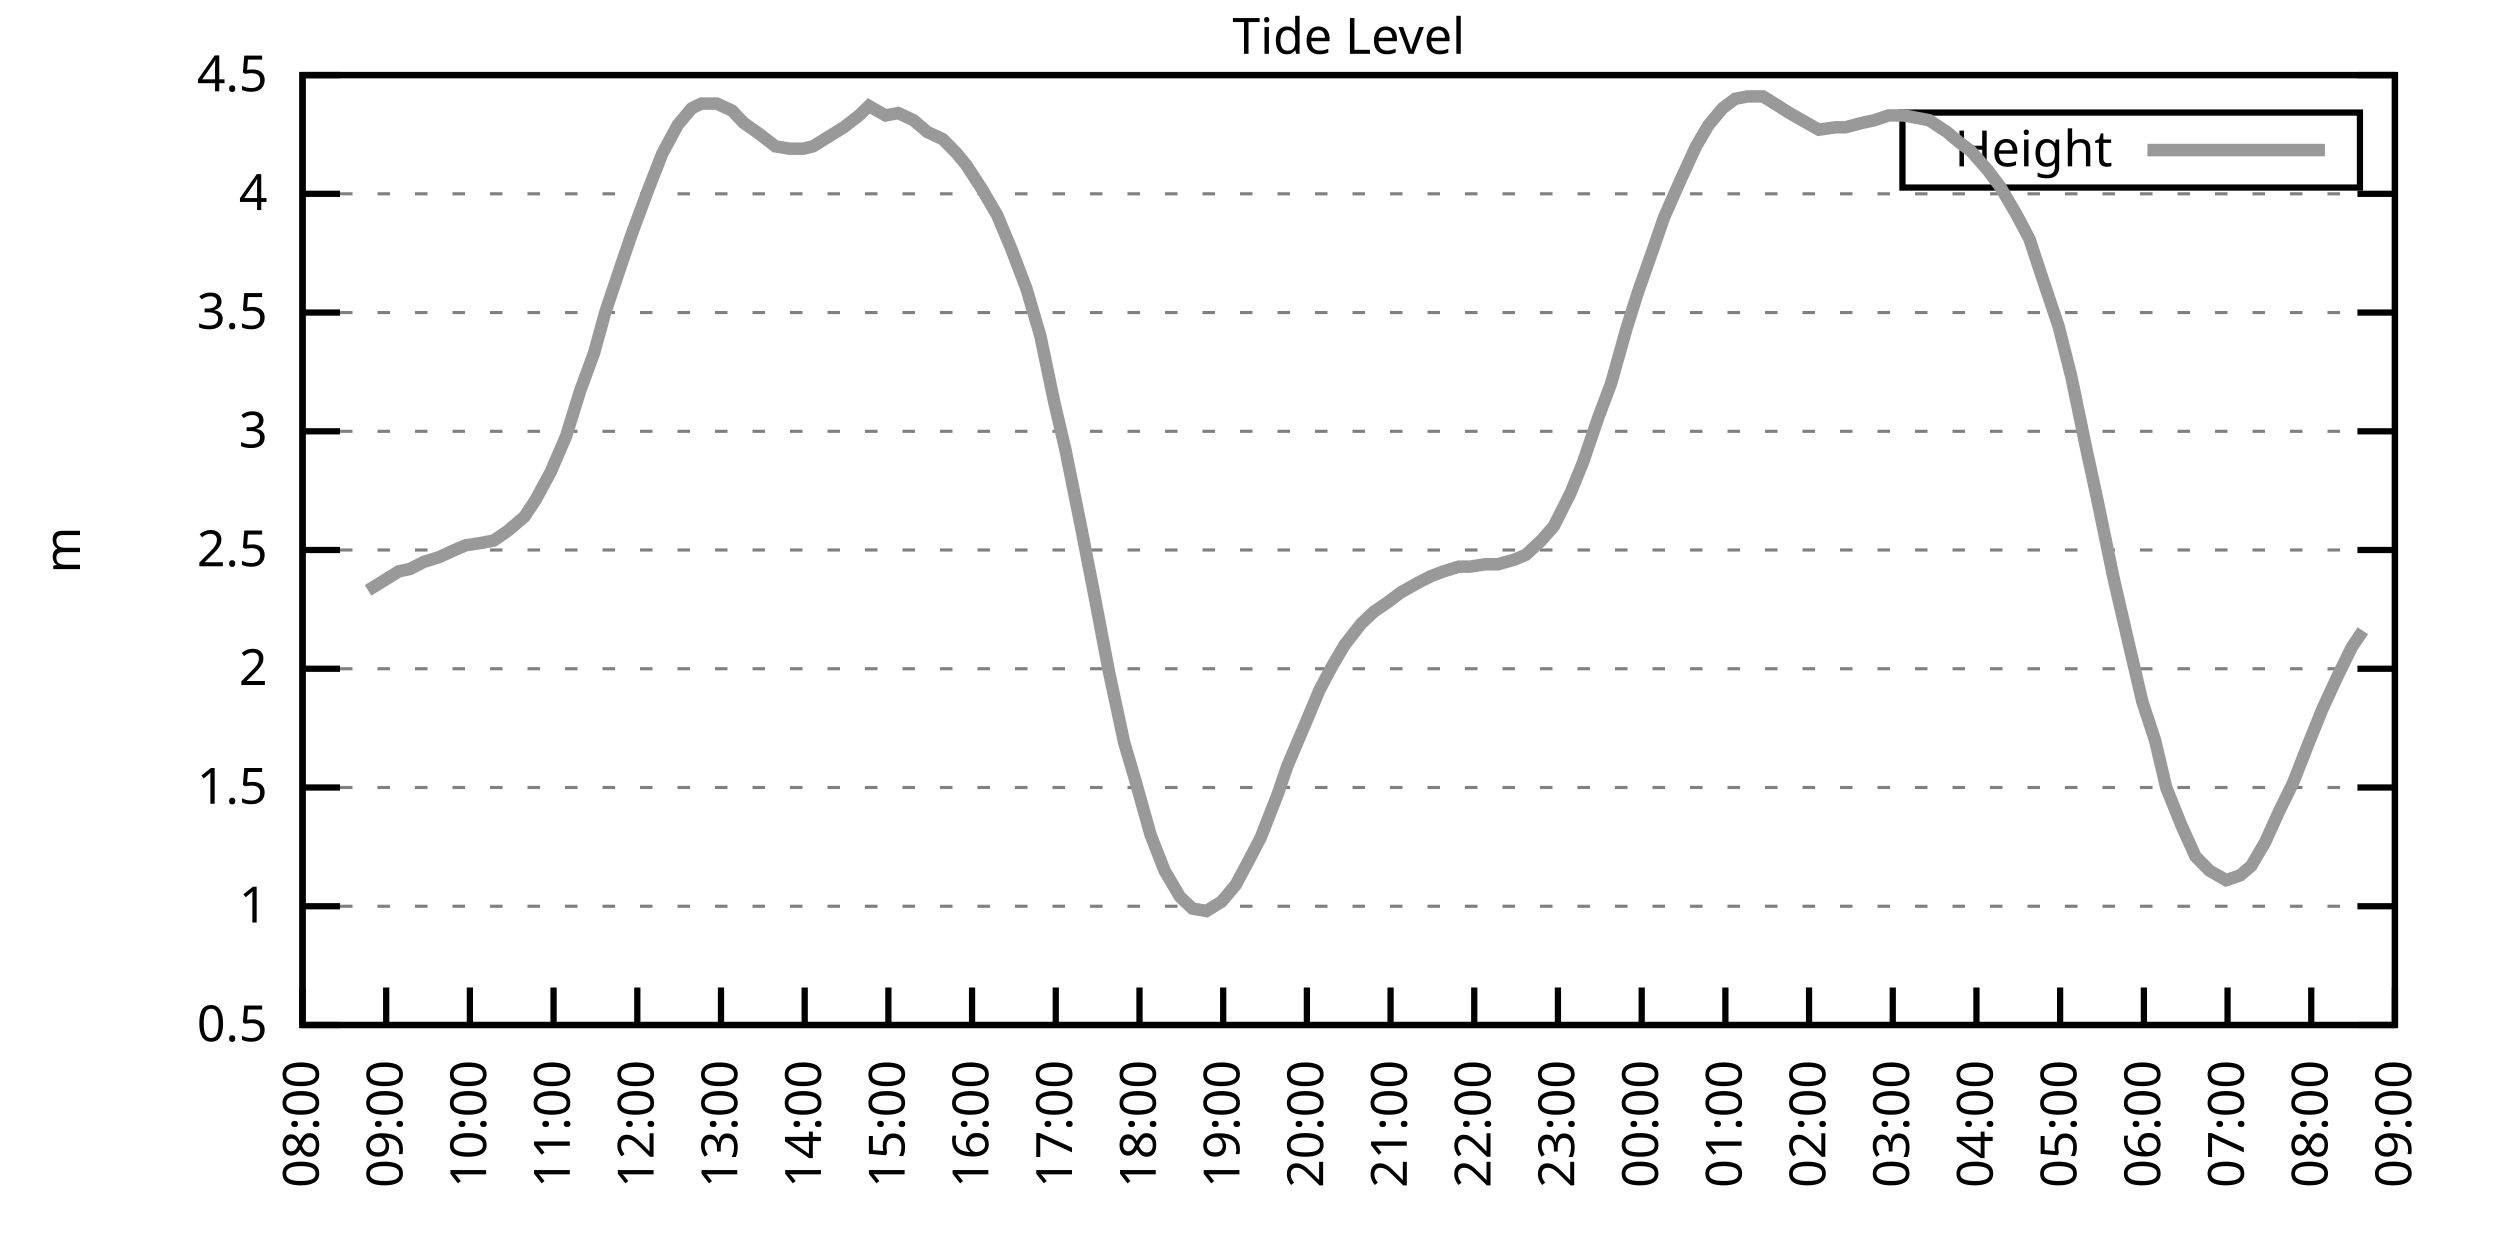
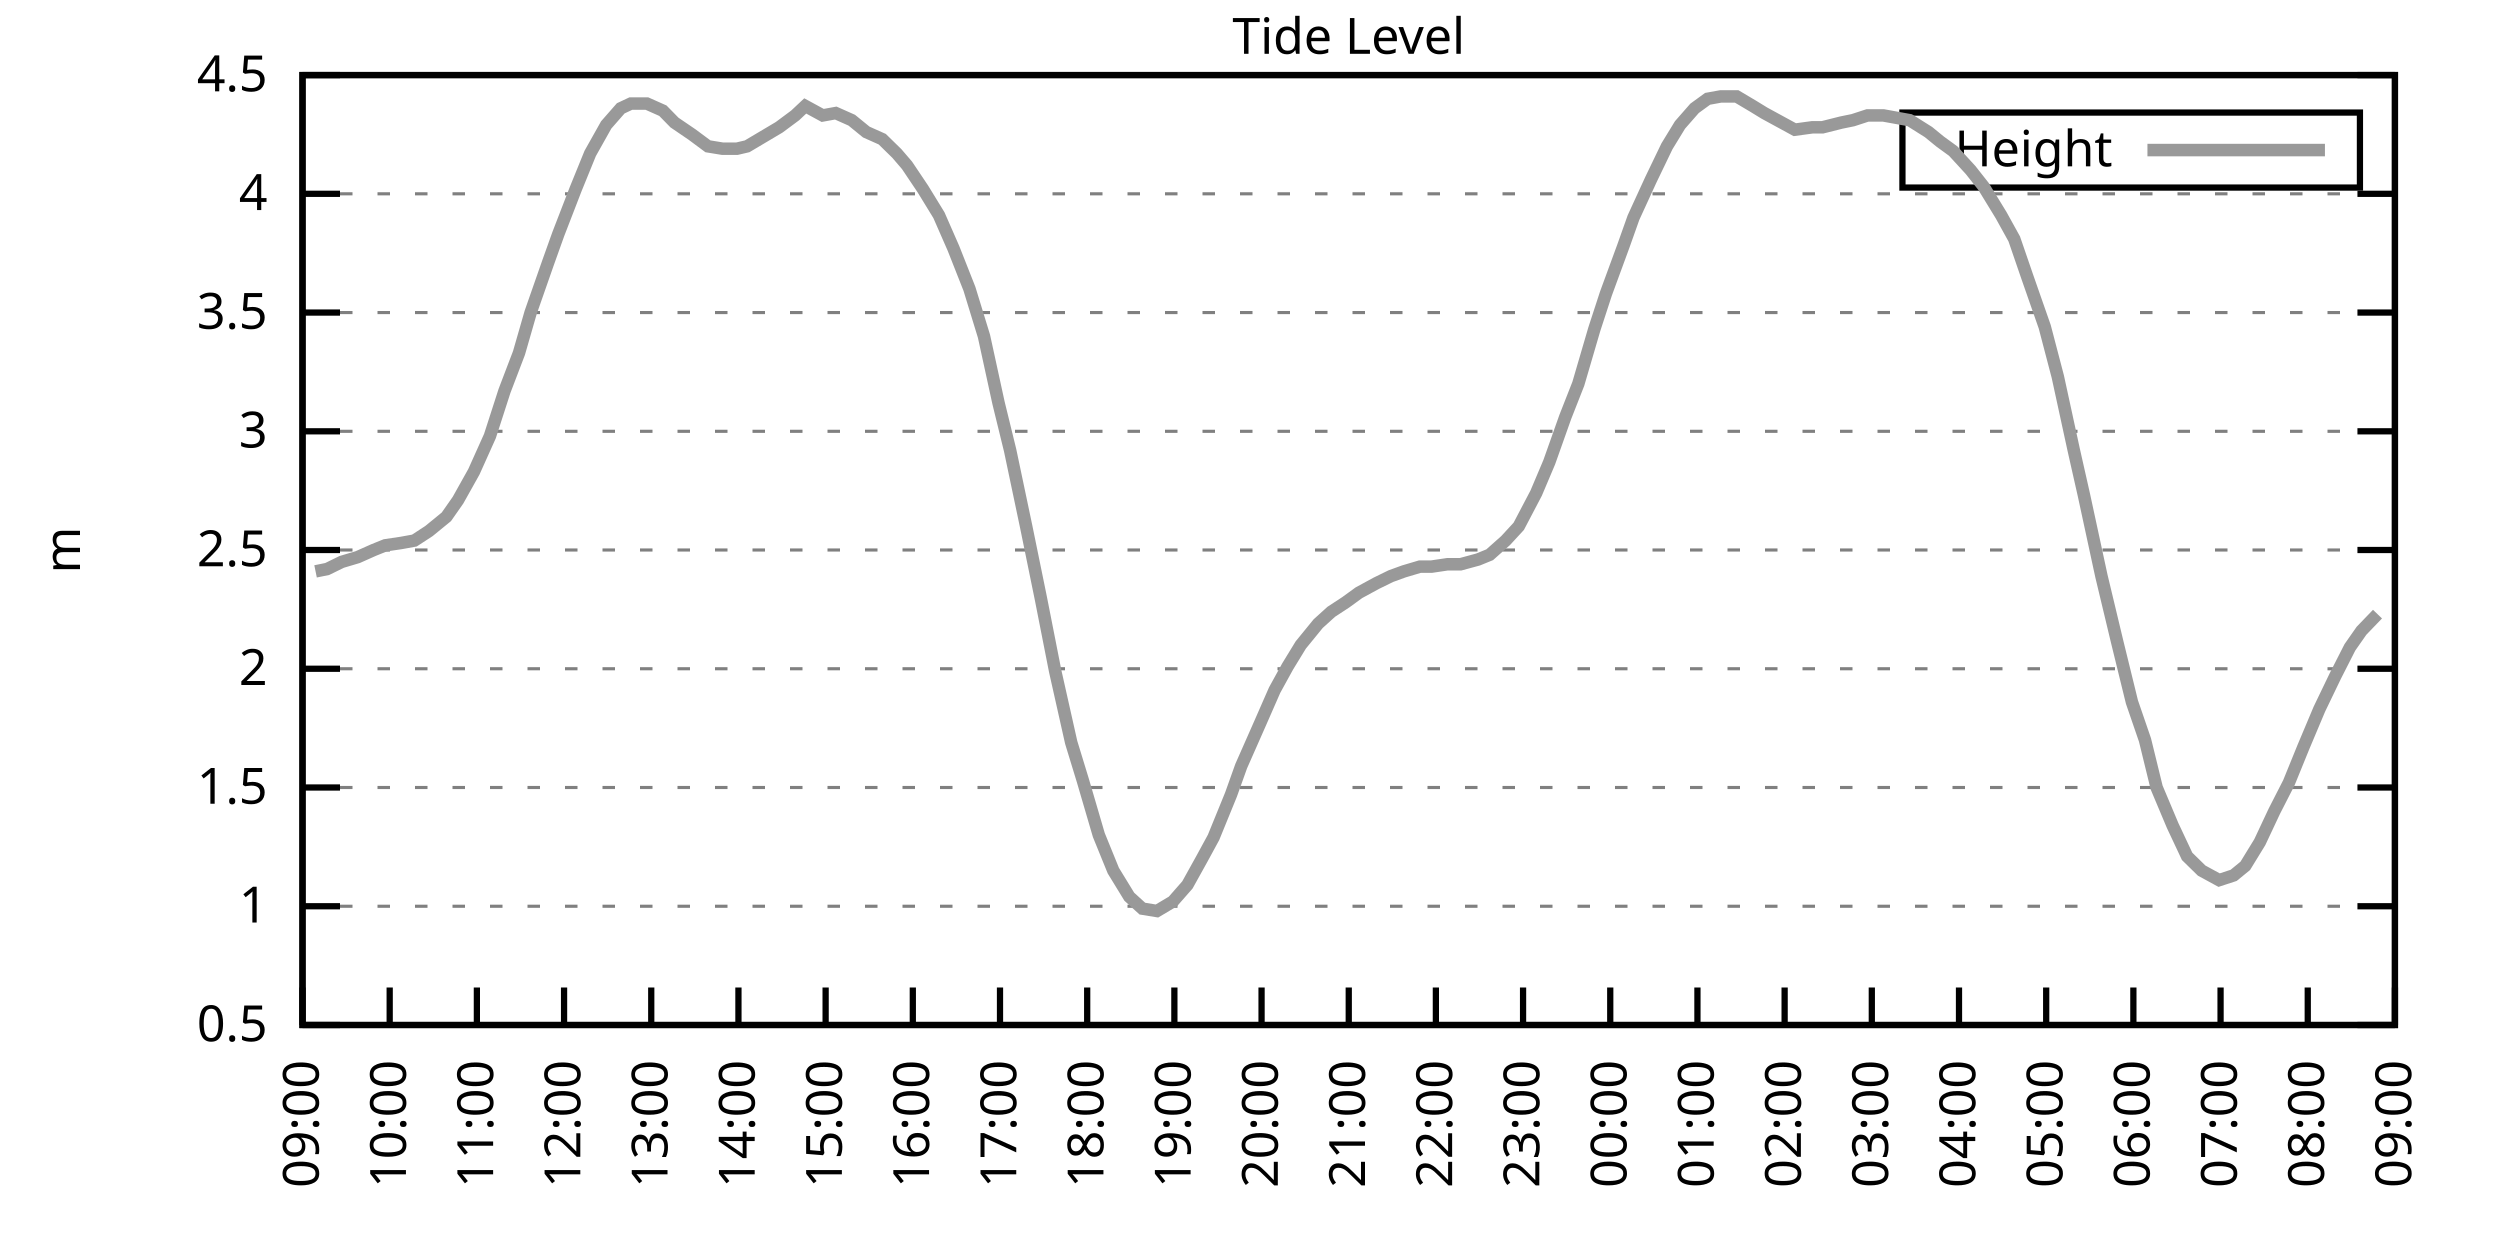
<svg xmlns="http://www.w3.org/2000/svg" xmlns:xlink="http://www.w3.org/1999/xlink" width="400" height="200" viewBox="0 0 400 200">
  <g id="gnuplot_canvas">
    <rect x="0" y="0" width="400" height="200" fill="none" />
    <defs>
      <circle id="gpDot" r="0.5" stroke-width="0.5" stroke="currentColor" />
      <path id="gpPt0" stroke-width="0.333" stroke="currentColor" d="M-1,0 h2 M0,-1 v2" />
      <path id="gpPt1" stroke-width="0.333" stroke="currentColor" d="M-1,-1 L1,1 M1,-1 L-1,1" />
      <path id="gpPt2" stroke-width="0.333" stroke="currentColor" d="M-1,0 L1,0 M0,-1 L0,1 M-1,-1 L1,1 M-1,1 L1,-1" />
      <rect id="gpPt3" stroke-width="0.333" stroke="currentColor" x="-1" y="-1" width="2" height="2" />
      <rect id="gpPt4" stroke-width="0.333" stroke="currentColor" fill="currentColor" x="-1" y="-1" width="2" height="2" />
      <circle id="gpPt5" stroke-width="0.333" stroke="currentColor" cx="0" cy="0" r="1" />
      <use xlink:href="#gpPt5" id="gpPt6" fill="currentColor" stroke="none" />
      <path id="gpPt7" stroke-width="0.333" stroke="currentColor" d="M0,-1.33 L-1.33,0.67 L1.33,0.67 z" />
      <use xlink:href="#gpPt7" id="gpPt8" fill="currentColor" stroke="none" />
      <use xlink:href="#gpPt7" id="gpPt9" stroke="currentColor" transform="rotate(180)" />
      <use xlink:href="#gpPt9" id="gpPt10" fill="currentColor" stroke="none" />
      <use xlink:href="#gpPt3" id="gpPt11" stroke="currentColor" transform="rotate(45)" />
      <use xlink:href="#gpPt11" id="gpPt12" fill="currentColor" stroke="none" />
      <path id="gpPt13" stroke-width="0.333" stroke="currentColor" d="M0,1.330 L1.265,0.411 L0.782,-1.067 L-0.782,-1.076 L-1.265,0.411 z" />
      <use xlink:href="#gpPt13" id="gpPt14" fill="currentColor" stroke="none" />
      <filter id="textbox" filterUnits="objectBoundingBox" x="0" y="0" height="1" width="1">
        <feFlood flood-color="white" flood-opacity="1" result="bgnd" />
        <feComposite in="SourceGraphic" in2="bgnd" operator="atop" />
      </filter>
      <filter id="greybox" filterUnits="objectBoundingBox" x="0" y="0" height="1" width="1">
        <feFlood flood-color="lightgrey" flood-opacity="1" result="grey" />
        <feComposite in="SourceGraphic" in2="grey" operator="atop" />
      </filter>
    </defs>
    <g fill="none" color="white" stroke="currentColor" stroke-width="1.00" stroke-linecap="butt" stroke-linejoin="miter">
</g>
    <g fill="none" color="black" stroke="currentColor" stroke-width="1.00" stroke-linecap="butt" stroke-linejoin="miter">
      <g stroke="none" shape-rendering="crispEdges">
        <polygon fill="rgb(255, 255, 255)" points="48.40,164.00 383.18,164.00 383.18,12.02 48.40,12.02 " />
      </g>
    </g>
    <g fill="none" color="black" stroke="currentColor" stroke-width="1.00" stroke-linecap="butt" stroke-linejoin="miter">
</g>
    <g fill="none" color="black" stroke="black" stroke-width="0.50" stroke-linecap="butt" stroke-linejoin="miter">
</g>
    <g fill="none" color="gray" stroke="currentColor" stroke-width="0.50" stroke-linecap="butt" stroke-linejoin="miter">
      <path stroke="gray" stroke-dasharray="2,4" class="gridline" d="M48.40,164.00 L383.19,164.00  " />
    </g>
    <g fill="none" color="gray" stroke="gray" stroke-width="1.00" stroke-linecap="butt" stroke-linejoin="miter">
</g>
    <g fill="none" color="black" stroke="currentColor" stroke-width="1.00" stroke-linecap="butt" stroke-linejoin="miter">
      <path stroke="black" d="M48.40,164.00 L54.40,164.00 M383.19,164.00 L377.19,164.00  " />
      <g transform="translate(42.80,166.60)" stroke="none" fill="black" font-family="Sans" font-size="8.00" text-anchor="end">
        <text>
          <tspan font-family="Sans"> 0.5</tspan>
        </text>
      </g>
    </g>
    <g fill="none" color="black" stroke="currentColor" stroke-width="1.00" stroke-linecap="butt" stroke-linejoin="miter">
</g>
    <g fill="none" color="black" stroke="black" stroke-width="0.50" stroke-linecap="butt" stroke-linejoin="miter">
</g>
    <g fill="none" color="gray" stroke="currentColor" stroke-width="0.50" stroke-linecap="butt" stroke-linejoin="miter">
      <path stroke="gray" stroke-dasharray="2,4" class="gridline" d="M48.40,145.00 L383.19,145.00  " />
    </g>
    <g fill="none" color="gray" stroke="gray" stroke-width="1.00" stroke-linecap="butt" stroke-linejoin="miter">
</g>
    <g fill="none" color="black" stroke="currentColor" stroke-width="1.00" stroke-linecap="butt" stroke-linejoin="miter">
      <path stroke="black" d="M48.40,145.00 L54.40,145.00 M383.19,145.00 L377.19,145.00  " />
      <g transform="translate(42.80,147.60)" stroke="none" fill="black" font-family="Sans" font-size="8.00" text-anchor="end">
        <text>
          <tspan font-family="Sans"> 1</tspan>
        </text>
      </g>
    </g>
    <g fill="none" color="black" stroke="currentColor" stroke-width="1.00" stroke-linecap="butt" stroke-linejoin="miter">
</g>
    <g fill="none" color="black" stroke="black" stroke-width="0.50" stroke-linecap="butt" stroke-linejoin="miter">
</g>
    <g fill="none" color="gray" stroke="currentColor" stroke-width="0.50" stroke-linecap="butt" stroke-linejoin="miter">
      <path stroke="gray" stroke-dasharray="2,4" class="gridline" d="M48.40,126.00 L383.19,126.00  " />
    </g>
    <g fill="none" color="gray" stroke="gray" stroke-width="1.00" stroke-linecap="butt" stroke-linejoin="miter">
</g>
    <g fill="none" color="black" stroke="currentColor" stroke-width="1.00" stroke-linecap="butt" stroke-linejoin="miter">
      <path stroke="black" d="M48.40,126.00 L54.40,126.00 M383.19,126.00 L377.19,126.00  " />
      <g transform="translate(42.80,128.60)" stroke="none" fill="black" font-family="Sans" font-size="8.00" text-anchor="end">
        <text>
          <tspan font-family="Sans"> 1.5</tspan>
        </text>
      </g>
    </g>
    <g fill="none" color="black" stroke="currentColor" stroke-width="1.00" stroke-linecap="butt" stroke-linejoin="miter">
</g>
    <g fill="none" color="black" stroke="black" stroke-width="0.50" stroke-linecap="butt" stroke-linejoin="miter">
</g>
    <g fill="none" color="gray" stroke="currentColor" stroke-width="0.50" stroke-linecap="butt" stroke-linejoin="miter">
      <path stroke="gray" stroke-dasharray="2,4" class="gridline" d="M48.40,107.00 L383.19,107.00  " />
    </g>
    <g fill="none" color="gray" stroke="gray" stroke-width="1.00" stroke-linecap="butt" stroke-linejoin="miter">
</g>
    <g fill="none" color="black" stroke="currentColor" stroke-width="1.00" stroke-linecap="butt" stroke-linejoin="miter">
      <path stroke="black" d="M48.40,107.00 L54.40,107.00 M383.19,107.00 L377.19,107.00  " />
      <g transform="translate(42.80,109.60)" stroke="none" fill="black" font-family="Sans" font-size="8.00" text-anchor="end">
        <text>
          <tspan font-family="Sans"> 2</tspan>
        </text>
      </g>
    </g>
    <g fill="none" color="black" stroke="currentColor" stroke-width="1.00" stroke-linecap="butt" stroke-linejoin="miter">
</g>
    <g fill="none" color="black" stroke="black" stroke-width="0.50" stroke-linecap="butt" stroke-linejoin="miter">
</g>
    <g fill="none" color="gray" stroke="currentColor" stroke-width="0.50" stroke-linecap="butt" stroke-linejoin="miter">
      <path stroke="gray" stroke-dasharray="2,4" class="gridline" d="M48.40,88.00 L383.19,88.00  " />
    </g>
    <g fill="none" color="gray" stroke="gray" stroke-width="1.00" stroke-linecap="butt" stroke-linejoin="miter">
</g>
    <g fill="none" color="black" stroke="currentColor" stroke-width="1.00" stroke-linecap="butt" stroke-linejoin="miter">
      <path stroke="black" d="M48.40,88.00 L54.40,88.00 M383.19,88.00 L377.19,88.00  " />
      <g transform="translate(42.80,90.60)" stroke="none" fill="black" font-family="Sans" font-size="8.00" text-anchor="end">
        <text>
          <tspan font-family="Sans"> 2.5</tspan>
        </text>
      </g>
    </g>
    <g fill="none" color="black" stroke="currentColor" stroke-width="1.00" stroke-linecap="butt" stroke-linejoin="miter">
</g>
    <g fill="none" color="black" stroke="black" stroke-width="0.50" stroke-linecap="butt" stroke-linejoin="miter">
</g>
    <g fill="none" color="gray" stroke="currentColor" stroke-width="0.50" stroke-linecap="butt" stroke-linejoin="miter">
      <path stroke="gray" stroke-dasharray="2,4" class="gridline" d="M48.40,69.01 L383.19,69.01  " />
    </g>
    <g fill="none" color="gray" stroke="gray" stroke-width="1.00" stroke-linecap="butt" stroke-linejoin="miter">
</g>
    <g fill="none" color="black" stroke="currentColor" stroke-width="1.00" stroke-linecap="butt" stroke-linejoin="miter">
      <path stroke="black" d="M48.40,69.01 L54.40,69.01 M383.19,69.01 L377.19,69.01  " />
      <g transform="translate(42.80,71.61)" stroke="none" fill="black" font-family="Sans" font-size="8.00" text-anchor="end">
        <text>
          <tspan font-family="Sans"> 3</tspan>
        </text>
      </g>
    </g>
    <g fill="none" color="black" stroke="currentColor" stroke-width="1.00" stroke-linecap="butt" stroke-linejoin="miter">
</g>
    <g fill="none" color="black" stroke="black" stroke-width="0.50" stroke-linecap="butt" stroke-linejoin="miter">
</g>
    <g fill="none" color="gray" stroke="currentColor" stroke-width="0.50" stroke-linecap="butt" stroke-linejoin="miter">
      <path stroke="gray" stroke-dasharray="2,4" class="gridline" d="M48.40,50.01 L383.19,50.01  " />
    </g>
    <g fill="none" color="gray" stroke="gray" stroke-width="1.00" stroke-linecap="butt" stroke-linejoin="miter">
</g>
    <g fill="none" color="black" stroke="currentColor" stroke-width="1.00" stroke-linecap="butt" stroke-linejoin="miter">
      <path stroke="black" d="M48.40,50.01 L54.40,50.01 M383.19,50.01 L377.19,50.01  " />
      <g transform="translate(42.80,52.61)" stroke="none" fill="black" font-family="Sans" font-size="8.00" text-anchor="end">
        <text>
          <tspan font-family="Sans"> 3.5</tspan>
        </text>
      </g>
    </g>
    <g fill="none" color="black" stroke="currentColor" stroke-width="1.00" stroke-linecap="butt" stroke-linejoin="miter">
</g>
    <g fill="none" color="black" stroke="black" stroke-width="0.50" stroke-linecap="butt" stroke-linejoin="miter">
</g>
    <g fill="none" color="gray" stroke="currentColor" stroke-width="0.50" stroke-linecap="butt" stroke-linejoin="miter">
      <path stroke="gray" stroke-dasharray="2,4" class="gridline" d="M48.40,31.01 L383.19,31.01  " />
    </g>
    <g fill="none" color="gray" stroke="gray" stroke-width="1.00" stroke-linecap="butt" stroke-linejoin="miter">
</g>
    <g fill="none" color="black" stroke="currentColor" stroke-width="1.00" stroke-linecap="butt" stroke-linejoin="miter">
      <path stroke="black" d="M48.40,31.01 L54.40,31.01 M383.19,31.01 L377.19,31.01  " />
      <g transform="translate(42.80,33.61)" stroke="none" fill="black" font-family="Sans" font-size="8.00" text-anchor="end">
        <text>
          <tspan font-family="Sans"> 4</tspan>
        </text>
      </g>
    </g>
    <g fill="none" color="black" stroke="currentColor" stroke-width="1.00" stroke-linecap="butt" stroke-linejoin="miter">
</g>
    <g fill="none" color="black" stroke="black" stroke-width="0.50" stroke-linecap="butt" stroke-linejoin="miter">
</g>
    <g fill="none" color="gray" stroke="currentColor" stroke-width="0.50" stroke-linecap="butt" stroke-linejoin="miter">
      <path stroke="gray" stroke-dasharray="2,4" class="gridline" d="M48.40,12.01 L383.19,12.01  " />
    </g>
    <g fill="none" color="gray" stroke="gray" stroke-width="1.00" stroke-linecap="butt" stroke-linejoin="miter">
</g>
    <g fill="none" color="black" stroke="currentColor" stroke-width="1.00" stroke-linecap="butt" stroke-linejoin="miter">
      <path stroke="black" d="M48.40,12.01 L54.40,12.01 M383.19,12.01 L377.19,12.01  " />
      <g transform="translate(42.80,14.61)" stroke="none" fill="black" font-family="Sans" font-size="8.00" text-anchor="end">
        <text>
          <tspan font-family="Sans"> 4.5</tspan>
        </text>
      </g>
    </g>
    <g fill="none" color="black" stroke="currentColor" stroke-width="1.00" stroke-linecap="butt" stroke-linejoin="miter">
      <path stroke="black" d="M48.40,164.00 L48.40,158.00  " />
      <g transform="translate(51.00,169.60) rotate(270.00)" stroke="none" fill="black" font-family="Sans" font-size="8.00" text-anchor="end">
        <text>
-           <tspan font-family="Sans">08:00</tspan>
-         </text>
-       </g>
-     </g>
-     <g fill="none" color="black" stroke="currentColor" stroke-width="1.00" stroke-linecap="butt" stroke-linejoin="miter">
-       <path stroke="black" d="M61.79,164.00 L61.79,158.00  " />
-       <g transform="translate(64.39,169.60) rotate(270.00)" stroke="none" fill="black" font-family="Sans" font-size="8.00" text-anchor="end">
-         <text>
          <tspan font-family="Sans">09:00</tspan>
        </text>
      </g>
    </g>
    <g fill="none" color="black" stroke="currentColor" stroke-width="1.00" stroke-linecap="butt" stroke-linejoin="miter">
-       <path stroke="black" d="M75.18,164.00 L75.18,158.00  " />
-       <g transform="translate(77.78,169.60) rotate(270.00)" stroke="none" fill="black" font-family="Sans" font-size="8.00" text-anchor="end">
+       <path stroke="black" d="M62.35,164.00 L62.35,158.00  " />
+       <g transform="translate(64.95,169.60) rotate(270.00)" stroke="none" fill="black" font-family="Sans" font-size="8.00" text-anchor="end">
        <text>
          <tspan font-family="Sans">10:00</tspan>
        </text>
      </g>
    </g>
    <g fill="none" color="black" stroke="currentColor" stroke-width="1.00" stroke-linecap="butt" stroke-linejoin="miter">
-       <path stroke="black" d="M88.57,164.00 L88.57,158.00  " />
-       <g transform="translate(91.17,169.60) rotate(270.00)" stroke="none" fill="black" font-family="Sans" font-size="8.00" text-anchor="end">
+       <path stroke="black" d="M76.30,164.00 L76.30,158.00  " />
+       <g transform="translate(78.90,169.60) rotate(270.00)" stroke="none" fill="black" font-family="Sans" font-size="8.00" text-anchor="end">
        <text>
          <tspan font-family="Sans">11:00</tspan>
        </text>
      </g>
    </g>
    <g fill="none" color="black" stroke="currentColor" stroke-width="1.00" stroke-linecap="butt" stroke-linejoin="miter">
-       <path stroke="black" d="M101.97,164.00 L101.97,158.00  " />
-       <g transform="translate(104.57,169.60) rotate(270.00)" stroke="none" fill="black" font-family="Sans" font-size="8.00" text-anchor="end">
+       <path stroke="black" d="M90.25,164.00 L90.25,158.00  " />
+       <g transform="translate(92.85,169.60) rotate(270.00)" stroke="none" fill="black" font-family="Sans" font-size="8.00" text-anchor="end">
        <text>
          <tspan font-family="Sans">12:00</tspan>
        </text>
      </g>
    </g>
    <g fill="none" color="black" stroke="currentColor" stroke-width="1.00" stroke-linecap="butt" stroke-linejoin="miter">
-       <path stroke="black" d="M115.36,164.00 L115.36,158.00  " />
-       <g transform="translate(117.96,169.60) rotate(270.00)" stroke="none" fill="black" font-family="Sans" font-size="8.00" text-anchor="end">
+       <path stroke="black" d="M104.20,164.00 L104.20,158.00  " />
+       <g transform="translate(106.80,169.60) rotate(270.00)" stroke="none" fill="black" font-family="Sans" font-size="8.00" text-anchor="end">
        <text>
          <tspan font-family="Sans">13:00</tspan>
        </text>
      </g>
    </g>
    <g fill="none" color="black" stroke="currentColor" stroke-width="1.00" stroke-linecap="butt" stroke-linejoin="miter">
-       <path stroke="black" d="M128.75,164.00 L128.75,158.00  " />
-       <g transform="translate(131.35,169.60) rotate(270.00)" stroke="none" fill="black" font-family="Sans" font-size="8.00" text-anchor="end">
+       <path stroke="black" d="M118.15,164.00 L118.15,158.00  " />
+       <g transform="translate(120.75,169.60) rotate(270.00)" stroke="none" fill="black" font-family="Sans" font-size="8.00" text-anchor="end">
        <text>
          <tspan font-family="Sans">14:00</tspan>
        </text>
      </g>
    </g>
    <g fill="none" color="black" stroke="currentColor" stroke-width="1.00" stroke-linecap="butt" stroke-linejoin="miter">
-       <path stroke="black" d="M142.14,164.00 L142.14,158.00  " />
-       <g transform="translate(144.74,169.60) rotate(270.00)" stroke="none" fill="black" font-family="Sans" font-size="8.00" text-anchor="end">
+       <path stroke="black" d="M132.10,164.00 L132.10,158.00  " />
+       <g transform="translate(134.70,169.60) rotate(270.00)" stroke="none" fill="black" font-family="Sans" font-size="8.00" text-anchor="end">
        <text>
          <tspan font-family="Sans">15:00</tspan>
        </text>
      </g>
    </g>
    <g fill="none" color="black" stroke="currentColor" stroke-width="1.00" stroke-linecap="butt" stroke-linejoin="miter">
-       <path stroke="black" d="M155.53,164.00 L155.53,158.00  " />
-       <g transform="translate(158.13,169.60) rotate(270.00)" stroke="none" fill="black" font-family="Sans" font-size="8.00" text-anchor="end">
+       <path stroke="black" d="M146.05,164.00 L146.05,158.00  " />
+       <g transform="translate(148.65,169.60) rotate(270.00)" stroke="none" fill="black" font-family="Sans" font-size="8.00" text-anchor="end">
        <text>
          <tspan font-family="Sans">16:00</tspan>
        </text>
      </g>
    </g>
    <g fill="none" color="black" stroke="currentColor" stroke-width="1.00" stroke-linecap="butt" stroke-linejoin="miter">
-       <path stroke="black" d="M168.92,164.00 L168.92,158.00  " />
-       <g transform="translate(171.52,169.60) rotate(270.00)" stroke="none" fill="black" font-family="Sans" font-size="8.00" text-anchor="end">
+       <path stroke="black" d="M160.00,164.00 L160.00,158.00  " />
+       <g transform="translate(162.60,169.60) rotate(270.00)" stroke="none" fill="black" font-family="Sans" font-size="8.00" text-anchor="end">
        <text>
          <tspan font-family="Sans">17:00</tspan>
        </text>
      </g>
    </g>
    <g fill="none" color="black" stroke="currentColor" stroke-width="1.00" stroke-linecap="butt" stroke-linejoin="miter">
-       <path stroke="black" d="M182.32,164.00 L182.32,158.00  " />
-       <g transform="translate(184.92,169.60) rotate(270.00)" stroke="none" fill="black" font-family="Sans" font-size="8.00" text-anchor="end">
+       <path stroke="black" d="M173.95,164.00 L173.95,158.00  " />
+       <g transform="translate(176.55,169.60) rotate(270.00)" stroke="none" fill="black" font-family="Sans" font-size="8.00" text-anchor="end">
        <text>
          <tspan font-family="Sans">18:00</tspan>
        </text>
      </g>
    </g>
    <g fill="none" color="black" stroke="currentColor" stroke-width="1.00" stroke-linecap="butt" stroke-linejoin="miter">
-       <path stroke="black" d="M195.71,164.00 L195.71,158.00  " />
-       <g transform="translate(198.31,169.60) rotate(270.00)" stroke="none" fill="black" font-family="Sans" font-size="8.00" text-anchor="end">
+       <path stroke="black" d="M187.90,164.00 L187.90,158.00  " />
+       <g transform="translate(190.50,169.60) rotate(270.00)" stroke="none" fill="black" font-family="Sans" font-size="8.00" text-anchor="end">
        <text>
          <tspan font-family="Sans">19:00</tspan>
        </text>
      </g>
    </g>
    <g fill="none" color="black" stroke="currentColor" stroke-width="1.00" stroke-linecap="butt" stroke-linejoin="miter">
-       <path stroke="black" d="M209.10,164.00 L209.10,158.00  " />
-       <g transform="translate(211.70,169.60) rotate(270.00)" stroke="none" fill="black" font-family="Sans" font-size="8.00" text-anchor="end">
+       <path stroke="black" d="M201.85,164.00 L201.85,158.00  " />
+       <g transform="translate(204.45,169.60) rotate(270.00)" stroke="none" fill="black" font-family="Sans" font-size="8.00" text-anchor="end">
        <text>
          <tspan font-family="Sans">20:00</tspan>
        </text>
      </g>
    </g>
    <g fill="none" color="black" stroke="currentColor" stroke-width="1.00" stroke-linecap="butt" stroke-linejoin="miter">
-       <path stroke="black" d="M222.49,164.00 L222.49,158.00  " />
-       <g transform="translate(225.09,169.60) rotate(270.00)" stroke="none" fill="black" font-family="Sans" font-size="8.00" text-anchor="end">
+       <path stroke="black" d="M215.80,164.00 L215.80,158.00  " />
+       <g transform="translate(218.40,169.60) rotate(270.00)" stroke="none" fill="black" font-family="Sans" font-size="8.00" text-anchor="end">
        <text>
          <tspan font-family="Sans">21:00</tspan>
        </text>
      </g>
    </g>
    <g fill="none" color="black" stroke="currentColor" stroke-width="1.00" stroke-linecap="butt" stroke-linejoin="miter">
-       <path stroke="black" d="M235.88,164.00 L235.88,158.00  " />
-       <g transform="translate(238.48,169.60) rotate(270.00)" stroke="none" fill="black" font-family="Sans" font-size="8.00" text-anchor="end">
+       <path stroke="black" d="M229.74,164.00 L229.74,158.00  " />
+       <g transform="translate(232.34,169.60) rotate(270.00)" stroke="none" fill="black" font-family="Sans" font-size="8.00" text-anchor="end">
        <text>
          <tspan font-family="Sans">22:00</tspan>
        </text>
      </g>
    </g>
    <g fill="none" color="black" stroke="currentColor" stroke-width="1.00" stroke-linecap="butt" stroke-linejoin="miter">
-       <path stroke="black" d="M249.27,164.00 L249.27,158.00  " />
-       <g transform="translate(251.87,169.60) rotate(270.00)" stroke="none" fill="black" font-family="Sans" font-size="8.00" text-anchor="end">
+       <path stroke="black" d="M243.69,164.00 L243.69,158.00  " />
+       <g transform="translate(246.29,169.60) rotate(270.00)" stroke="none" fill="black" font-family="Sans" font-size="8.00" text-anchor="end">
        <text>
          <tspan font-family="Sans">23:00</tspan>
        </text>
      </g>
    </g>
    <g fill="none" color="black" stroke="currentColor" stroke-width="1.00" stroke-linecap="butt" stroke-linejoin="miter">
-       <path stroke="black" d="M262.67,164.00 L262.67,158.00  " />
-       <g transform="translate(265.27,169.60) rotate(270.00)" stroke="none" fill="black" font-family="Sans" font-size="8.00" text-anchor="end">
+       <path stroke="black" d="M257.64,164.00 L257.64,158.00  " />
+       <g transform="translate(260.24,169.60) rotate(270.00)" stroke="none" fill="black" font-family="Sans" font-size="8.00" text-anchor="end">
        <text>
          <tspan font-family="Sans">00:00</tspan>
        </text>
      </g>
    </g>
    <g fill="none" color="black" stroke="currentColor" stroke-width="1.00" stroke-linecap="butt" stroke-linejoin="miter">
-       <path stroke="black" d="M276.06,164.00 L276.06,158.00  " />
-       <g transform="translate(278.66,169.60) rotate(270.00)" stroke="none" fill="black" font-family="Sans" font-size="8.00" text-anchor="end">
+       <path stroke="black" d="M271.59,164.00 L271.59,158.00  " />
+       <g transform="translate(274.19,169.60) rotate(270.00)" stroke="none" fill="black" font-family="Sans" font-size="8.00" text-anchor="end">
        <text>
          <tspan font-family="Sans">01:00</tspan>
        </text>
      </g>
    </g>
    <g fill="none" color="black" stroke="currentColor" stroke-width="1.00" stroke-linecap="butt" stroke-linejoin="miter">
-       <path stroke="black" d="M289.45,164.00 L289.45,158.00  " />
-       <g transform="translate(292.05,169.60) rotate(270.00)" stroke="none" fill="black" font-family="Sans" font-size="8.00" text-anchor="end">
+       <path stroke="black" d="M285.54,164.00 L285.54,158.00  " />
+       <g transform="translate(288.14,169.60) rotate(270.00)" stroke="none" fill="black" font-family="Sans" font-size="8.00" text-anchor="end">
        <text>
          <tspan font-family="Sans">02:00</tspan>
        </text>
      </g>
    </g>
    <g fill="none" color="black" stroke="currentColor" stroke-width="1.00" stroke-linecap="butt" stroke-linejoin="miter">
-       <path stroke="black" d="M302.84,164.00 L302.84,158.00  " />
-       <g transform="translate(305.44,169.60) rotate(270.00)" stroke="none" fill="black" font-family="Sans" font-size="8.00" text-anchor="end">
+       <path stroke="black" d="M299.49,164.00 L299.49,158.00  " />
+       <g transform="translate(302.09,169.60) rotate(270.00)" stroke="none" fill="black" font-family="Sans" font-size="8.00" text-anchor="end">
        <text>
          <tspan font-family="Sans">03:00</tspan>
        </text>
      </g>
    </g>
    <g fill="none" color="black" stroke="currentColor" stroke-width="1.00" stroke-linecap="butt" stroke-linejoin="miter">
-       <path stroke="black" d="M316.23,164.00 L316.23,158.00  " />
-       <g transform="translate(318.83,169.60) rotate(270.00)" stroke="none" fill="black" font-family="Sans" font-size="8.00" text-anchor="end">
+       <path stroke="black" d="M313.44,164.00 L313.44,158.00  " />
+       <g transform="translate(316.04,169.60) rotate(270.00)" stroke="none" fill="black" font-family="Sans" font-size="8.00" text-anchor="end">
        <text>
          <tspan font-family="Sans">04:00</tspan>
        </text>
      </g>
    </g>
    <g fill="none" color="black" stroke="currentColor" stroke-width="1.00" stroke-linecap="butt" stroke-linejoin="miter">
-       <path stroke="black" d="M329.62,164.00 L329.62,158.00  " />
-       <g transform="translate(332.22,169.60) rotate(270.00)" stroke="none" fill="black" font-family="Sans" font-size="8.00" text-anchor="end">
+       <path stroke="black" d="M327.39,164.00 L327.39,158.00  " />
+       <g transform="translate(329.99,169.60) rotate(270.00)" stroke="none" fill="black" font-family="Sans" font-size="8.00" text-anchor="end">
        <text>
          <tspan font-family="Sans">05:00</tspan>
        </text>
      </g>
    </g>
    <g fill="none" color="black" stroke="currentColor" stroke-width="1.00" stroke-linecap="butt" stroke-linejoin="miter">
-       <path stroke="black" d="M343.02,164.00 L343.02,158.00  " />
-       <g transform="translate(345.62,169.60) rotate(270.00)" stroke="none" fill="black" font-family="Sans" font-size="8.00" text-anchor="end">
+       <path stroke="black" d="M341.34,164.00 L341.34,158.00  " />
+       <g transform="translate(343.94,169.60) rotate(270.00)" stroke="none" fill="black" font-family="Sans" font-size="8.00" text-anchor="end">
        <text>
          <tspan font-family="Sans">06:00</tspan>
        </text>
      </g>
    </g>
    <g fill="none" color="black" stroke="currentColor" stroke-width="1.00" stroke-linecap="butt" stroke-linejoin="miter">
-       <path stroke="black" d="M356.41,164.00 L356.41,158.00  " />
-       <g transform="translate(359.01,169.60) rotate(270.00)" stroke="none" fill="black" font-family="Sans" font-size="8.00" text-anchor="end">
+       <path stroke="black" d="M355.29,164.00 L355.29,158.00  " />
+       <g transform="translate(357.89,169.60) rotate(270.00)" stroke="none" fill="black" font-family="Sans" font-size="8.00" text-anchor="end">
        <text>
          <tspan font-family="Sans">07:00</tspan>
        </text>
      </g>
    </g>
    <g fill="none" color="black" stroke="currentColor" stroke-width="1.00" stroke-linecap="butt" stroke-linejoin="miter">
-       <path stroke="black" d="M369.80,164.00 L369.80,158.00  " />
-       <g transform="translate(372.40,169.60) rotate(270.00)" stroke="none" fill="black" font-family="Sans" font-size="8.00" text-anchor="end">
+       <path stroke="black" d="M369.24,164.00 L369.24,158.00  " />
+       <g transform="translate(371.84,169.60) rotate(270.00)" stroke="none" fill="black" font-family="Sans" font-size="8.00" text-anchor="end">
        <text>
          <tspan font-family="Sans">08:00</tspan>
        </text>
      </g>
    </g>
    <g fill="none" color="black" stroke="currentColor" stroke-width="1.00" stroke-linecap="butt" stroke-linejoin="miter">
      <path stroke="black" d="M383.19,164.00 L383.19,158.00  " />
      <g transform="translate(385.79,169.60) rotate(270.00)" stroke="none" fill="black" font-family="Sans" font-size="8.00" text-anchor="end">
        <text>
          <tspan font-family="Sans">09:00</tspan>
        </text>
      </g>
    </g>
    <g fill="none" color="black" stroke="currentColor" stroke-width="1.00" stroke-linecap="butt" stroke-linejoin="miter">
</g>
    <g fill="none" color="black" stroke="currentColor" stroke-width="1.00" stroke-linecap="butt" stroke-linejoin="miter">
      <path stroke="black" d="M48.40,12.01 L48.40,164.00 L383.19,164.00 L383.19,12.01 L48.40,12.01 Z  " />
    </g>
    <g fill="none" color="black" stroke="currentColor" stroke-width="1.00" stroke-linecap="butt" stroke-linejoin="miter">
</g>
    <g fill="none" color="black" stroke="currentColor" stroke-width="1.00" stroke-linecap="butt" stroke-linejoin="miter">
      <path stroke="black" d="M304.39,30.01 L304.39,18.01 L377.59,18.01 L377.59,30.01 L304.39,30.01 Z  " />
    </g>
    <g id="Tide_level_plot_1">
      <g fill="none" color="white" stroke="black" stroke-width="2.00" stroke-linecap="butt" stroke-linejoin="miter">
</g>
      <g fill="none" color="black" stroke="currentColor" stroke-width="2.00" stroke-linecap="butt" stroke-linejoin="miter">
        <g transform="translate(337.99,26.61)" stroke="none" fill="black" font-family="Sans" font-size="8.00" text-anchor="end">
          <text>
            <tspan font-family="Sans">Height</tspan>
          </text>
        </g>
      </g>
      <g fill="none" color="black" stroke="currentColor" stroke-width="2.00" stroke-linecap="butt" stroke-linejoin="miter">
-         <path stroke="rgb(153, 153, 153)" d="M343.59,24.01 L371.99,24.01 M58.89,94.46 L61.35,92.94 L63.80,91.42 L65.59,91.04 L67.82,89.90 L70.27,89.14   L72.73,88.00 L74.51,87.25 L76.97,86.87 L78.98,86.49 L81.21,84.97 L83.89,82.69 L85.67,80.03 L88.13,75.47   L90.58,69.77 L92.82,62.55 L95.05,56.47 L96.83,50.01 L99.51,42.03 L101.07,37.47 L103.75,30.25 L105.98,24.55   L108.44,19.99 L110.67,17.33 L112.23,16.57 L114.69,16.57 L117.14,17.71 L118.93,19.61 L121.61,21.51 L124.06,23.41   L126.29,23.79 L128.53,23.79 L130.09,23.41 L132.54,21.89 L135.00,20.37 L137.45,18.47 L139.02,16.95 L141.69,18.47   L143.70,18.09 L146.16,19.23 L148.39,21.13 L150.85,22.27 L153.08,24.55 L154.64,26.45 L157.10,30.25 L159.55,34.43   L161.78,39.75 L164.24,46.21 L166.47,53.81 L168.70,64.45 L170.49,72.05 L172.94,84.21 L175.17,95.60 L177.41,107.38   L179.86,118.78 L181.65,124.86 L184.10,133.60 L186.33,139.30 L188.79,143.48 L190.80,145.38 L193.03,145.76 L195.48,144.24   L197.72,141.58 L199.95,137.40 L201.73,133.98 L204.41,127.14 L205.97,122.58 L208.88,115.74 L211.11,110.42 L213.12,106.62   L215.13,103.20 L217.80,99.78 L219.81,97.88 L222.04,96.36 L224.05,94.84 L226.73,93.32 L228.96,92.18 L230.97,91.42   L233.43,90.66 L235.21,90.66 L237.67,90.28 L239.68,90.28 L242.36,89.52 L244.14,88.76 L246.60,86.49 L248.60,84.21   L251.28,78.89 L253.29,73.95 L255.75,66.73 L257.76,61.41 L260.21,52.67 L262.00,46.97 L264.67,39.37 L266.24,34.81   L268.92,28.73 L271.37,23.41 L273.38,19.99 L275.61,17.33 L277.62,15.81 L279.63,15.43 L282.08,15.43 L284.54,16.95   L286.32,18.09 L288.33,19.23 L291.01,20.75 L293.69,20.37 L295.25,20.37 L298.15,19.61 L299.94,19.23 L302.17,18.47   L304.63,18.47 L306.63,18.85 L308.64,19.23 L311.54,21.13 L313.33,22.65 L315.34,24.17 L318.02,27.21 L320.03,29.87   L322.70,34.43 L324.71,38.23 L326.72,44.31 L329.40,52.29 L331.41,60.27 L333.86,72.05 L335.43,79.27 L338.10,92.18   L340.56,102.82 L342.79,112.32 L344.80,118.40 L346.59,126.00 L349.04,132.08 L351.27,137.02 L353.51,139.30 L356.18,140.82   L358.42,140.06 L360.20,138.54 L362.43,134.74 L364.66,129.80 L366.90,125.24 L369.13,119.54 L371.58,113.46 L374.04,108.14   L376.27,103.58 L378.06,100.92  " />
+         <path stroke="rgb(153, 153, 153)" d="M343.59,24.01 L371.99,24.01 M50.49,91.42 L52.35,91.04 L54.68,89.90 L57.23,89.14 L59.79,88.00 L61.65,87.25   L64.21,86.87 L66.30,86.49 L68.63,84.97 L71.42,82.69 L73.28,80.03 L75.83,75.47 L78.39,69.77 L80.72,62.55   L83.04,56.47 L84.90,50.01 L87.69,42.03 L89.32,37.47 L92.11,30.25 L94.43,24.55 L96.99,19.99 L99.32,17.33   L100.94,16.57 L103.50,16.57 L106.06,17.71 L107.92,19.61 L110.71,21.51 L113.27,23.41 L115.59,23.79 L117.92,23.79   L119.54,23.41 L122.10,21.89 L124.66,20.37 L127.22,18.47 L128.84,16.95 L131.63,18.47 L133.72,18.09 L136.28,19.23   L138.61,21.13 L141.16,22.27 L143.49,24.55 L145.12,26.45 L147.67,30.25 L150.23,34.43 L152.56,39.75 L155.11,46.21   L157.44,53.81 L159.76,64.45 L161.62,72.05 L164.18,84.21 L166.51,95.60 L168.83,107.38 L171.39,118.78 L173.25,124.86   L175.81,133.60 L178.13,139.30 L180.69,143.48 L182.78,145.38 L185.11,145.76 L187.66,144.24 L189.99,141.58 L192.31,137.40   L194.17,133.98 L196.96,127.14 L198.59,122.58 L201.61,115.74 L203.94,110.42 L206.03,106.62 L208.12,103.20 L210.91,99.78   L213.01,97.88 L215.33,96.36 L217.42,94.84 L220.21,93.32 L222.54,92.18 L224.63,91.42 L227.19,90.66 L229.05,90.66   L231.60,90.28 L233.70,90.28 L236.49,89.52 L238.35,88.76 L240.90,86.49 L243.00,84.21 L245.79,78.89 L247.88,73.95   L250.44,66.73 L252.53,61.41 L255.09,52.67 L256.95,46.97 L259.74,39.37 L261.36,34.81 L264.15,28.73 L266.71,23.41   L268.80,19.99 L271.13,17.33 L273.22,15.81 L275.31,15.43 L277.87,15.43 L280.43,16.95 L282.29,18.09 L284.38,19.23   L287.17,20.75 L289.96,20.37 L291.59,20.37 L294.61,19.61 L296.47,19.23 L298.80,18.47 L301.35,18.47 L303.44,18.85   L305.54,19.23 L308.56,21.13 L310.42,22.65 L312.51,24.17 L315.30,27.21 L317.39,29.87 L320.18,34.43 L322.28,38.23   L324.37,44.31 L327.16,52.29 L329.25,60.27 L331.81,72.05 L333.44,79.27 L336.23,92.18 L338.78,102.82 L341.11,112.32   L343.20,118.40 L345.06,126.00 L347.62,132.08 L349.94,137.02 L352.27,139.30 L355.06,140.82 L357.38,140.06 L359.24,138.54   L361.57,134.74 L363.89,129.80 L366.22,125.24 L368.54,119.54 L371.10,113.46 L373.66,108.14 L375.98,103.58 L377.84,100.92   L380.40,98.26  " />
      </g>
    </g>
    <g fill="none" color="black" stroke="currentColor" stroke-width="2.00" stroke-linecap="butt" stroke-linejoin="miter">
</g>
    <g fill="none" color="black" stroke="black" stroke-width="1.00" stroke-linecap="butt" stroke-linejoin="miter">
</g>
    <g fill="none" color="black" stroke="currentColor" stroke-width="1.00" stroke-linecap="butt" stroke-linejoin="miter">
      <path stroke="black" d="M48.40,12.01 L48.40,164.00 L383.19,164.00 L383.19,12.01 L48.40,12.01 Z  " />
      <g transform="translate(12.80,88.01) rotate(270.00)" stroke="none" fill="black" font-family="Sans" font-size="8.00" text-anchor="middle">
        <text>
          <tspan font-family="Sans">m</tspan>
        </text>
      </g>
    </g>
    <g fill="none" color="black" stroke="currentColor" stroke-width="1.00" stroke-linecap="butt" stroke-linejoin="miter">
</g>
    <g fill="none" color="black" stroke="currentColor" stroke-width="1.00" stroke-linecap="butt" stroke-linejoin="miter">
      <g transform="translate(215.79,8.61)" stroke="none" fill="black" font-family="Sans" font-size="8.00" text-anchor="middle">
        <text>
          <tspan font-family="Sans">Tide Level</tspan>
        </text>
      </g>
    </g>
    <g fill="none" color="black" stroke="currentColor" stroke-width="1.00" stroke-linecap="butt" stroke-linejoin="miter">
</g>
  </g>
</svg>
